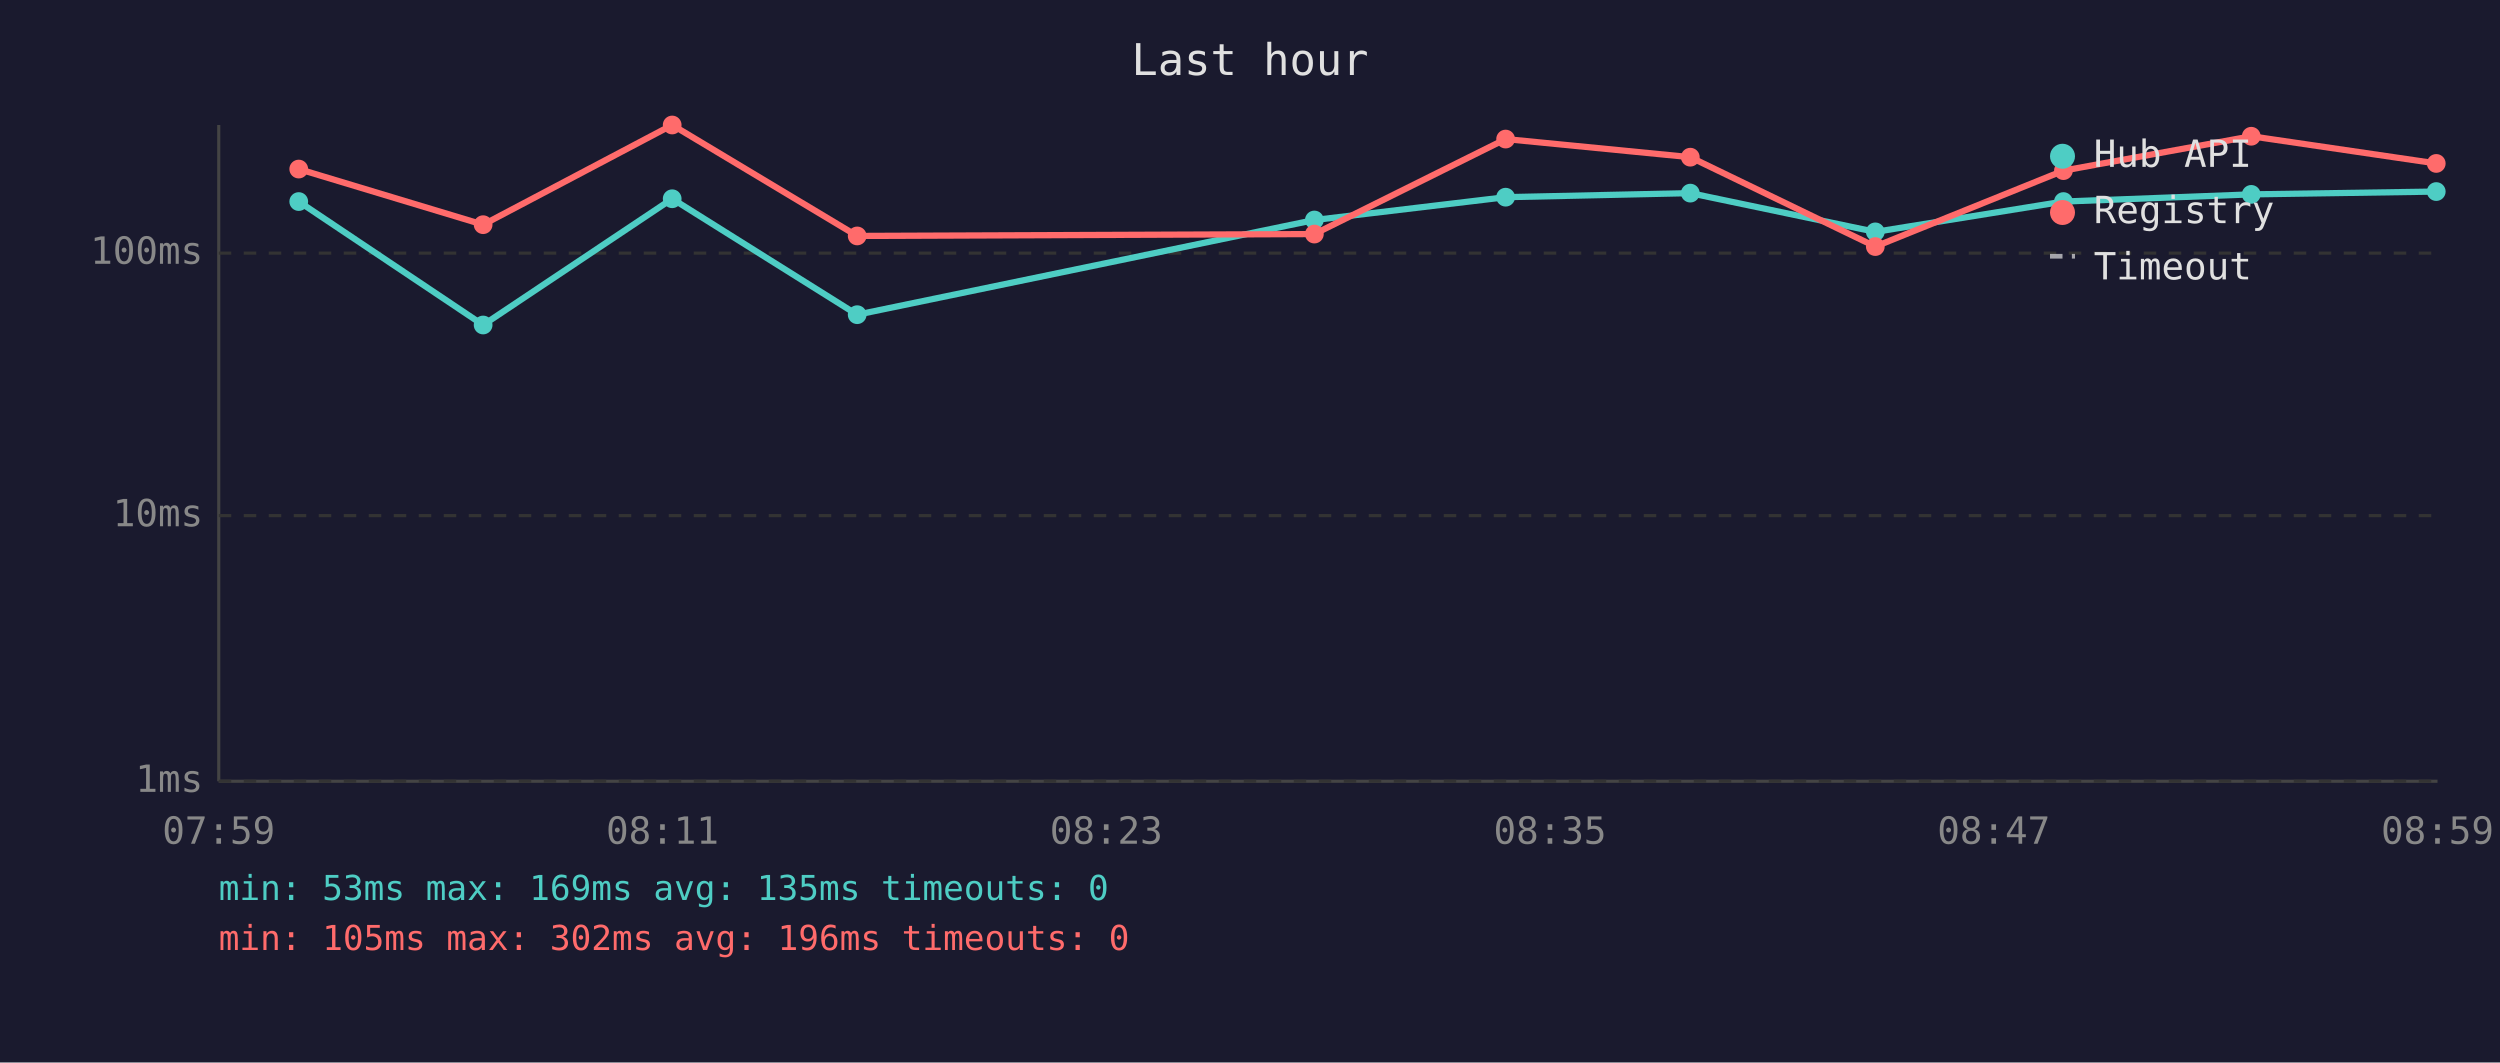
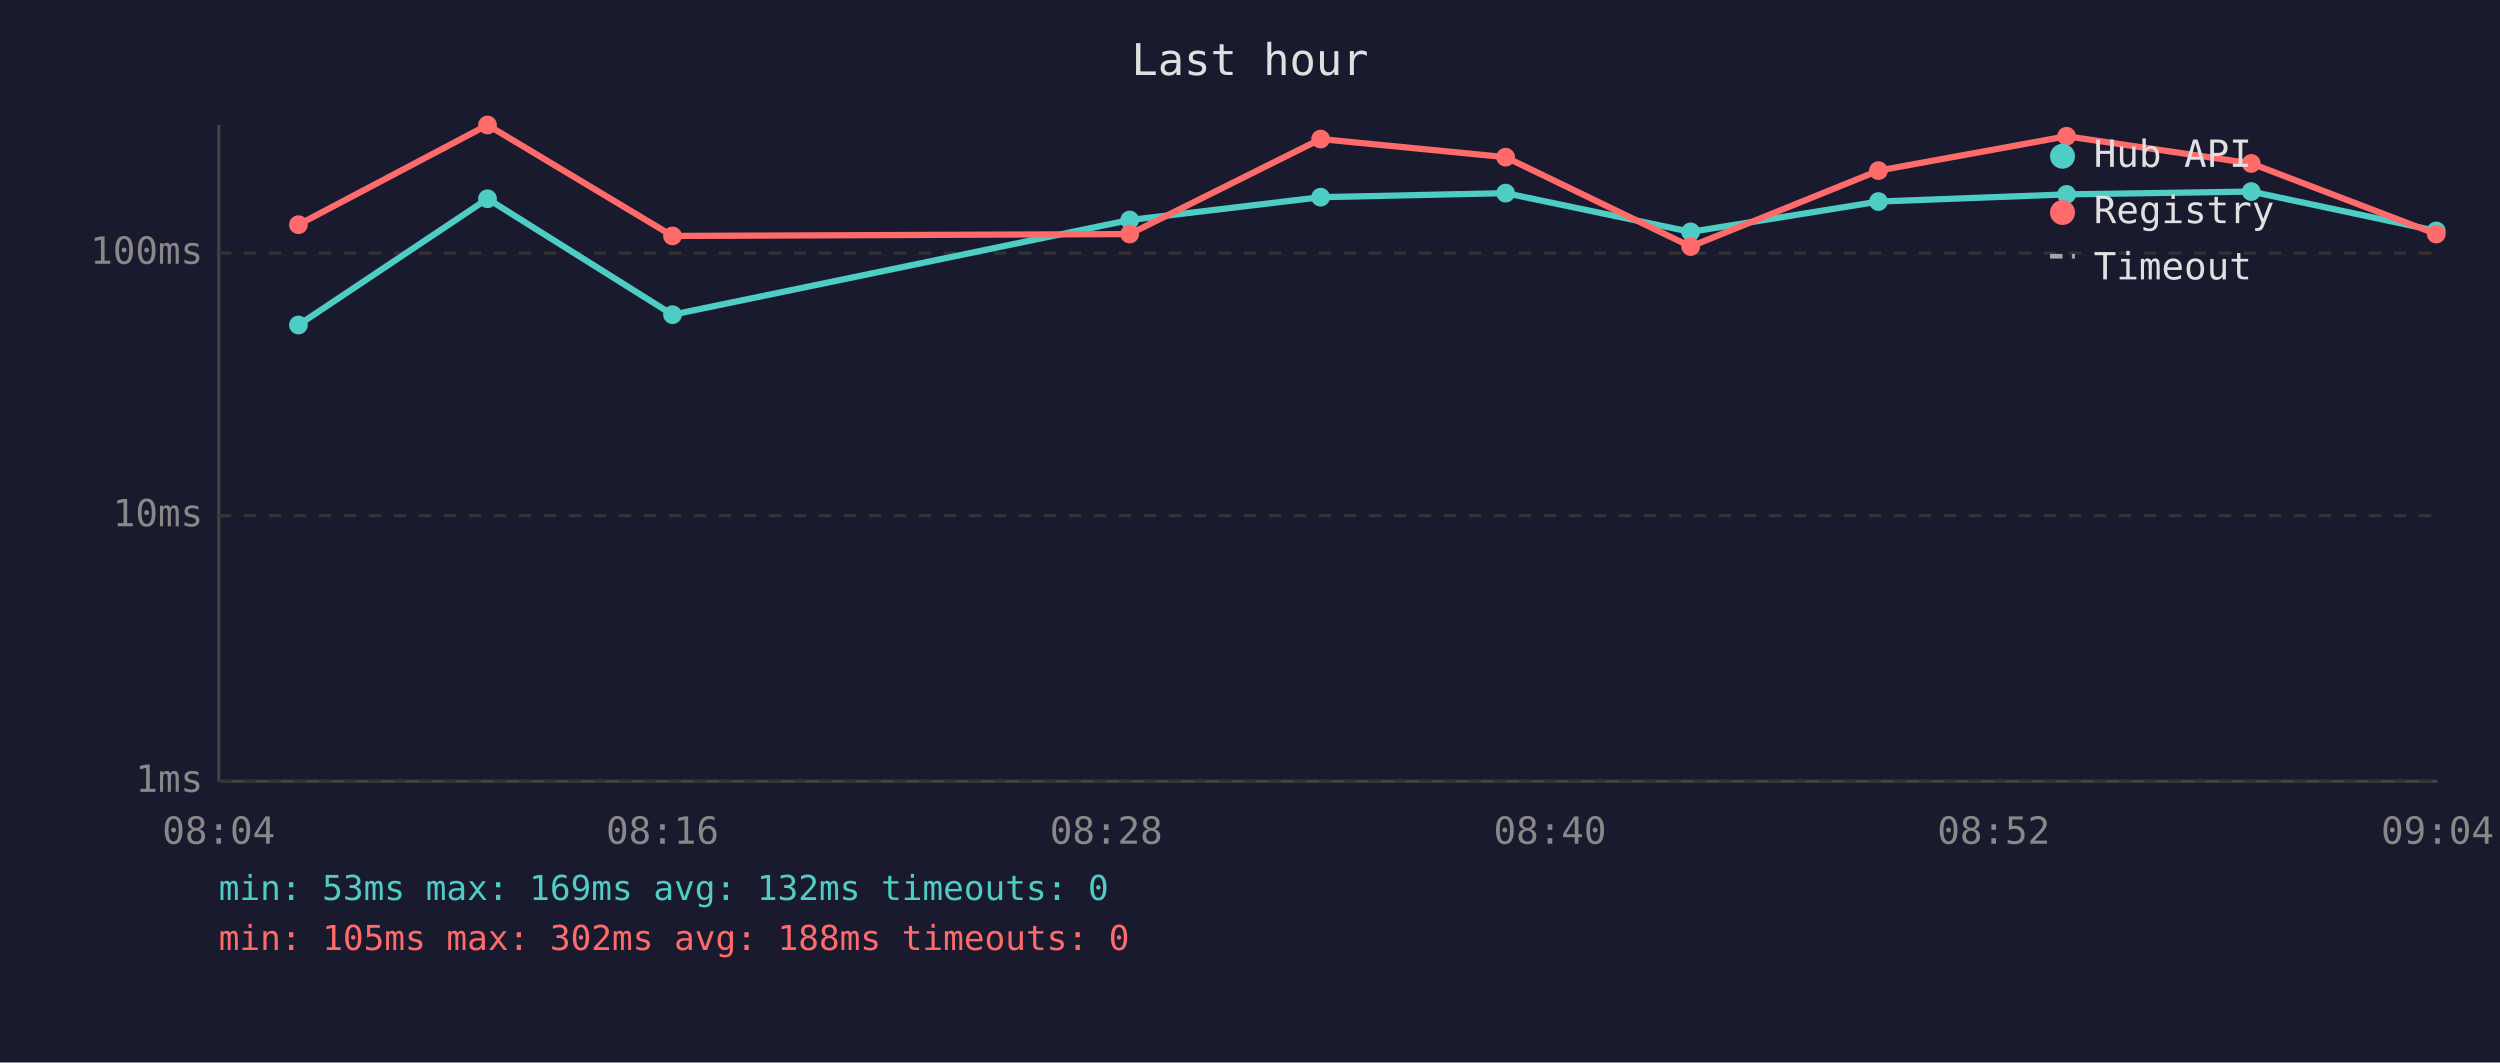
<svg xmlns="http://www.w3.org/2000/svg" viewBox="0 0 800 340" font-family="monospace" font-size="12">
  <rect width="800" height="340" fill="#1a1a2e" />
  <text x="400" y="24" fill="#e0e0e0" font-size="14" text-anchor="middle">Last hour</text>
  <line x1="70" y1="40" x2="70" y2="250" stroke="#444" stroke-width="1" />
  <line x1="70" y1="250" x2="780" y2="250" stroke="#444" stroke-width="1" />
  <line x1="70" y1="250" x2="780" y2="250" stroke="#333" stroke-width="1" stroke-dasharray="4" />
  <text x="65" y="250" fill="#888" text-anchor="end" dominant-baseline="middle">1ms</text>
  <line x1="70" y1="165" x2="780" y2="165" stroke="#333" stroke-width="1" stroke-dasharray="4" />
  <text x="65" y="165" fill="#888" text-anchor="end" dominant-baseline="middle">10ms</text>
  <line x1="70" y1="81" x2="780" y2="81" stroke="#333" stroke-width="1" stroke-dasharray="4" />
  <text x="65" y="81" fill="#888" text-anchor="end" dominant-baseline="middle">100ms</text>
-   <text x="70" y="270" fill="#888" text-anchor="middle">07:59</text>
-   <text x="212" y="270" fill="#888" text-anchor="middle">08:11</text>
-   <text x="354" y="270" fill="#888" text-anchor="middle">08:23</text>
-   <text x="496" y="270" fill="#888" text-anchor="middle">08:35</text>
-   <text x="638" y="270" fill="#888" text-anchor="middle">08:47</text>
-   <text x="780" y="270" fill="#888" text-anchor="middle">08:59</text>
-   <polyline points="95.6,64.5 154.6,104.0 215.1,63.6 274.3,100.7 420.6,70.4 481.8,63.1 540.9,61.8 600.1,74.2 660.3,64.5 720.4,62.2 779.6,61.3" fill="none" stroke="#4ecdc4" stroke-width="2" opacity="1" />
-   <circle cx="95.6" cy="64.5" r="3" fill="#4ecdc4" />
-   <circle cx="154.6" cy="104.0" r="3" fill="#4ecdc4" />
-   <circle cx="215.1" cy="63.6" r="3" fill="#4ecdc4" />
-   <circle cx="274.3" cy="100.7" r="3" fill="#4ecdc4" />
-   <circle cx="420.6" cy="70.4" r="3" fill="#4ecdc4" />
-   <circle cx="481.8" cy="63.1" r="3" fill="#4ecdc4" />
-   <circle cx="540.9" cy="61.8" r="3" fill="#4ecdc4" />
-   <circle cx="600.1" cy="74.2" r="3" fill="#4ecdc4" />
-   <circle cx="660.3" cy="64.5" r="3" fill="#4ecdc4" />
-   <circle cx="720.4" cy="62.2" r="3" fill="#4ecdc4" />
-   <circle cx="779.6" cy="61.3" r="3" fill="#4ecdc4" />
-   <polyline points="95.6,54.1 154.6,71.9 215.1,40.0 274.3,75.5 420.6,74.9 481.8,44.5 540.9,50.3 600.1,78.9 660.3,54.6 720.4,43.6 779.6,52.3" fill="none" stroke="#ff6b6b" stroke-width="2" opacity="1" />
-   <circle cx="95.6" cy="54.1" r="3" fill="#ff6b6b" />
-   <circle cx="154.6" cy="71.9" r="3" fill="#ff6b6b" />
-   <circle cx="215.1" cy="40.0" r="3" fill="#ff6b6b" />
-   <circle cx="274.3" cy="75.5" r="3" fill="#ff6b6b" />
-   <circle cx="420.6" cy="74.9" r="3" fill="#ff6b6b" />
-   <circle cx="481.8" cy="44.5" r="3" fill="#ff6b6b" />
-   <circle cx="540.9" cy="50.3" r="3" fill="#ff6b6b" />
-   <circle cx="600.1" cy="78.9" r="3" fill="#ff6b6b" />
-   <circle cx="660.3" cy="54.6" r="3" fill="#ff6b6b" />
-   <circle cx="720.4" cy="43.6" r="3" fill="#ff6b6b" />
-   <circle cx="779.6" cy="52.3" r="3" fill="#ff6b6b" />
+   <text x="70" y="270" fill="#888" text-anchor="middle">08:04</text>
+   <text x="212" y="270" fill="#888" text-anchor="middle">08:16</text>
+   <text x="354" y="270" fill="#888" text-anchor="middle">08:28</text>
+   <text x="496" y="270" fill="#888" text-anchor="middle">08:40</text>
+   <text x="638" y="270" fill="#888" text-anchor="middle">08:52</text>
+   <text x="780" y="270" fill="#888" text-anchor="middle">09:04</text>
+   <polyline points="95.5,104.0 156.0,63.6 215.2,100.7 361.5,70.4 422.6,63.1 481.8,61.8 541.0,74.2 601.1,64.5 661.3,62.2 720.4,61.3 779.6,73.9" fill="none" stroke="#4ecdc4" stroke-width="2" opacity="1" />
+   <circle cx="95.5" cy="104.0" r="3" fill="#4ecdc4" />
+   <circle cx="156.0" cy="63.6" r="3" fill="#4ecdc4" />
+   <circle cx="215.2" cy="100.7" r="3" fill="#4ecdc4" />
+   <circle cx="361.5" cy="70.4" r="3" fill="#4ecdc4" />
+   <circle cx="422.6" cy="63.1" r="3" fill="#4ecdc4" />
+   <circle cx="481.8" cy="61.8" r="3" fill="#4ecdc4" />
+   <circle cx="541.0" cy="74.2" r="3" fill="#4ecdc4" />
+   <circle cx="601.1" cy="64.5" r="3" fill="#4ecdc4" />
+   <circle cx="661.3" cy="62.2" r="3" fill="#4ecdc4" />
+   <circle cx="720.4" cy="61.3" r="3" fill="#4ecdc4" />
+   <circle cx="779.6" cy="73.9" r="3" fill="#4ecdc4" />
+   <polyline points="95.5,71.9 156.0,40.0 215.2,75.5 361.5,74.9 422.6,44.5 481.8,50.3 541.0,78.9 601.1,54.6 661.3,43.6 720.4,52.3 779.6,74.9" fill="none" stroke="#ff6b6b" stroke-width="2" opacity="1" />
+   <circle cx="95.5" cy="71.9" r="3" fill="#ff6b6b" />
+   <circle cx="156.0" cy="40.0" r="3" fill="#ff6b6b" />
+   <circle cx="215.2" cy="75.5" r="3" fill="#ff6b6b" />
+   <circle cx="361.5" cy="74.9" r="3" fill="#ff6b6b" />
+   <circle cx="422.6" cy="44.5" r="3" fill="#ff6b6b" />
+   <circle cx="481.8" cy="50.3" r="3" fill="#ff6b6b" />
+   <circle cx="541.0" cy="78.9" r="3" fill="#ff6b6b" />
+   <circle cx="601.1" cy="54.6" r="3" fill="#ff6b6b" />
+   <circle cx="661.3" cy="43.6" r="3" fill="#ff6b6b" />
+   <circle cx="720.4" cy="52.3" r="3" fill="#ff6b6b" />
+   <circle cx="779.6" cy="74.9" r="3" fill="#ff6b6b" />
  <circle cx="660" cy="50" r="4" fill="#4ecdc4" />
  <text x="670" y="50" fill="#e0e0e0" dominant-baseline="middle">Hub API</text>
  <circle cx="660" cy="68" r="4" fill="#ff6b6b" />
  <text x="670" y="68" fill="#e0e0e0" dominant-baseline="middle">Registry</text>
  <line x1="656" y1="82" x2="664" y2="82" stroke="#e0e0e0" stroke-width="1.5" stroke-dasharray="4,3" opacity="0.7" />
  <text x="670" y="86" fill="#e0e0e0" dominant-baseline="middle">Timeout</text>
-   <text x="70" y="288" fill="#4ecdc4" font-size="11">min: 53ms  max: 169ms  avg: 135ms  timeouts: 0</text>
-   <text x="70" y="304" fill="#ff6b6b" font-size="11">min: 105ms  max: 302ms  avg: 196ms  timeouts: 0</text>
+   <text x="70" y="288" fill="#4ecdc4" font-size="11">min: 53ms  max: 169ms  avg: 132ms  timeouts: 0</text>
+   <text x="70" y="304" fill="#ff6b6b" font-size="11">min: 105ms  max: 302ms  avg: 188ms  timeouts: 0</text>
</svg>
